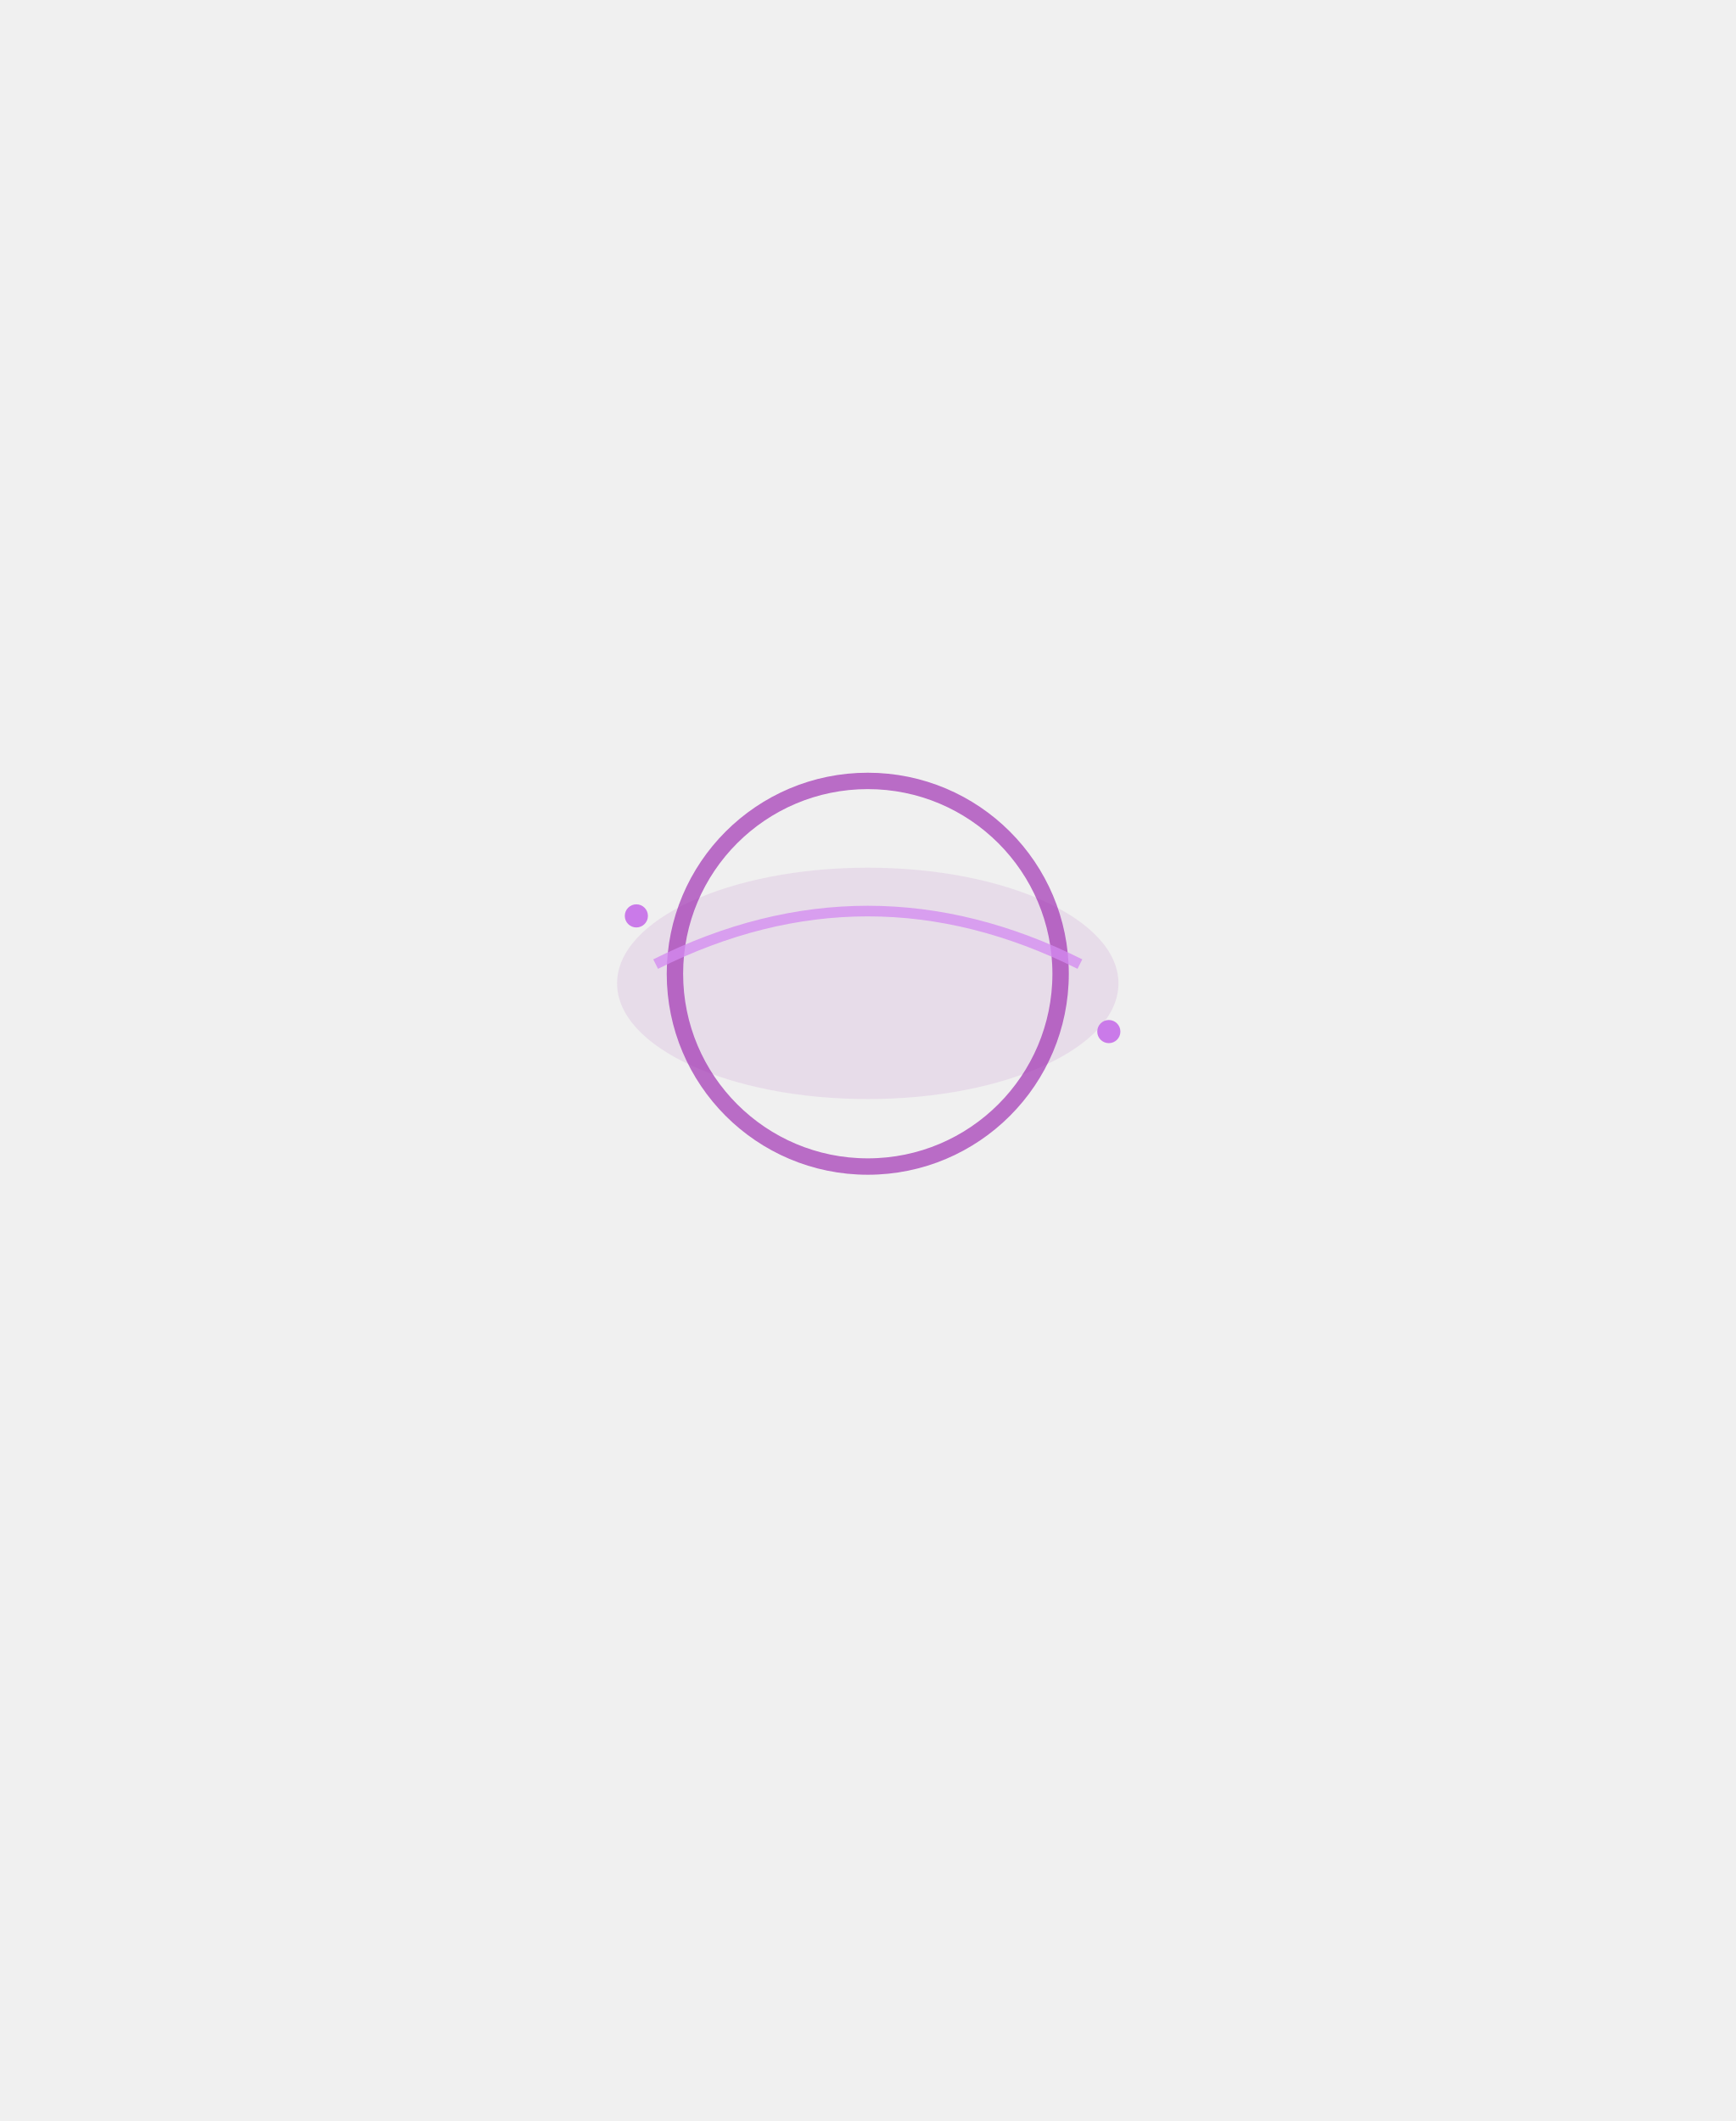
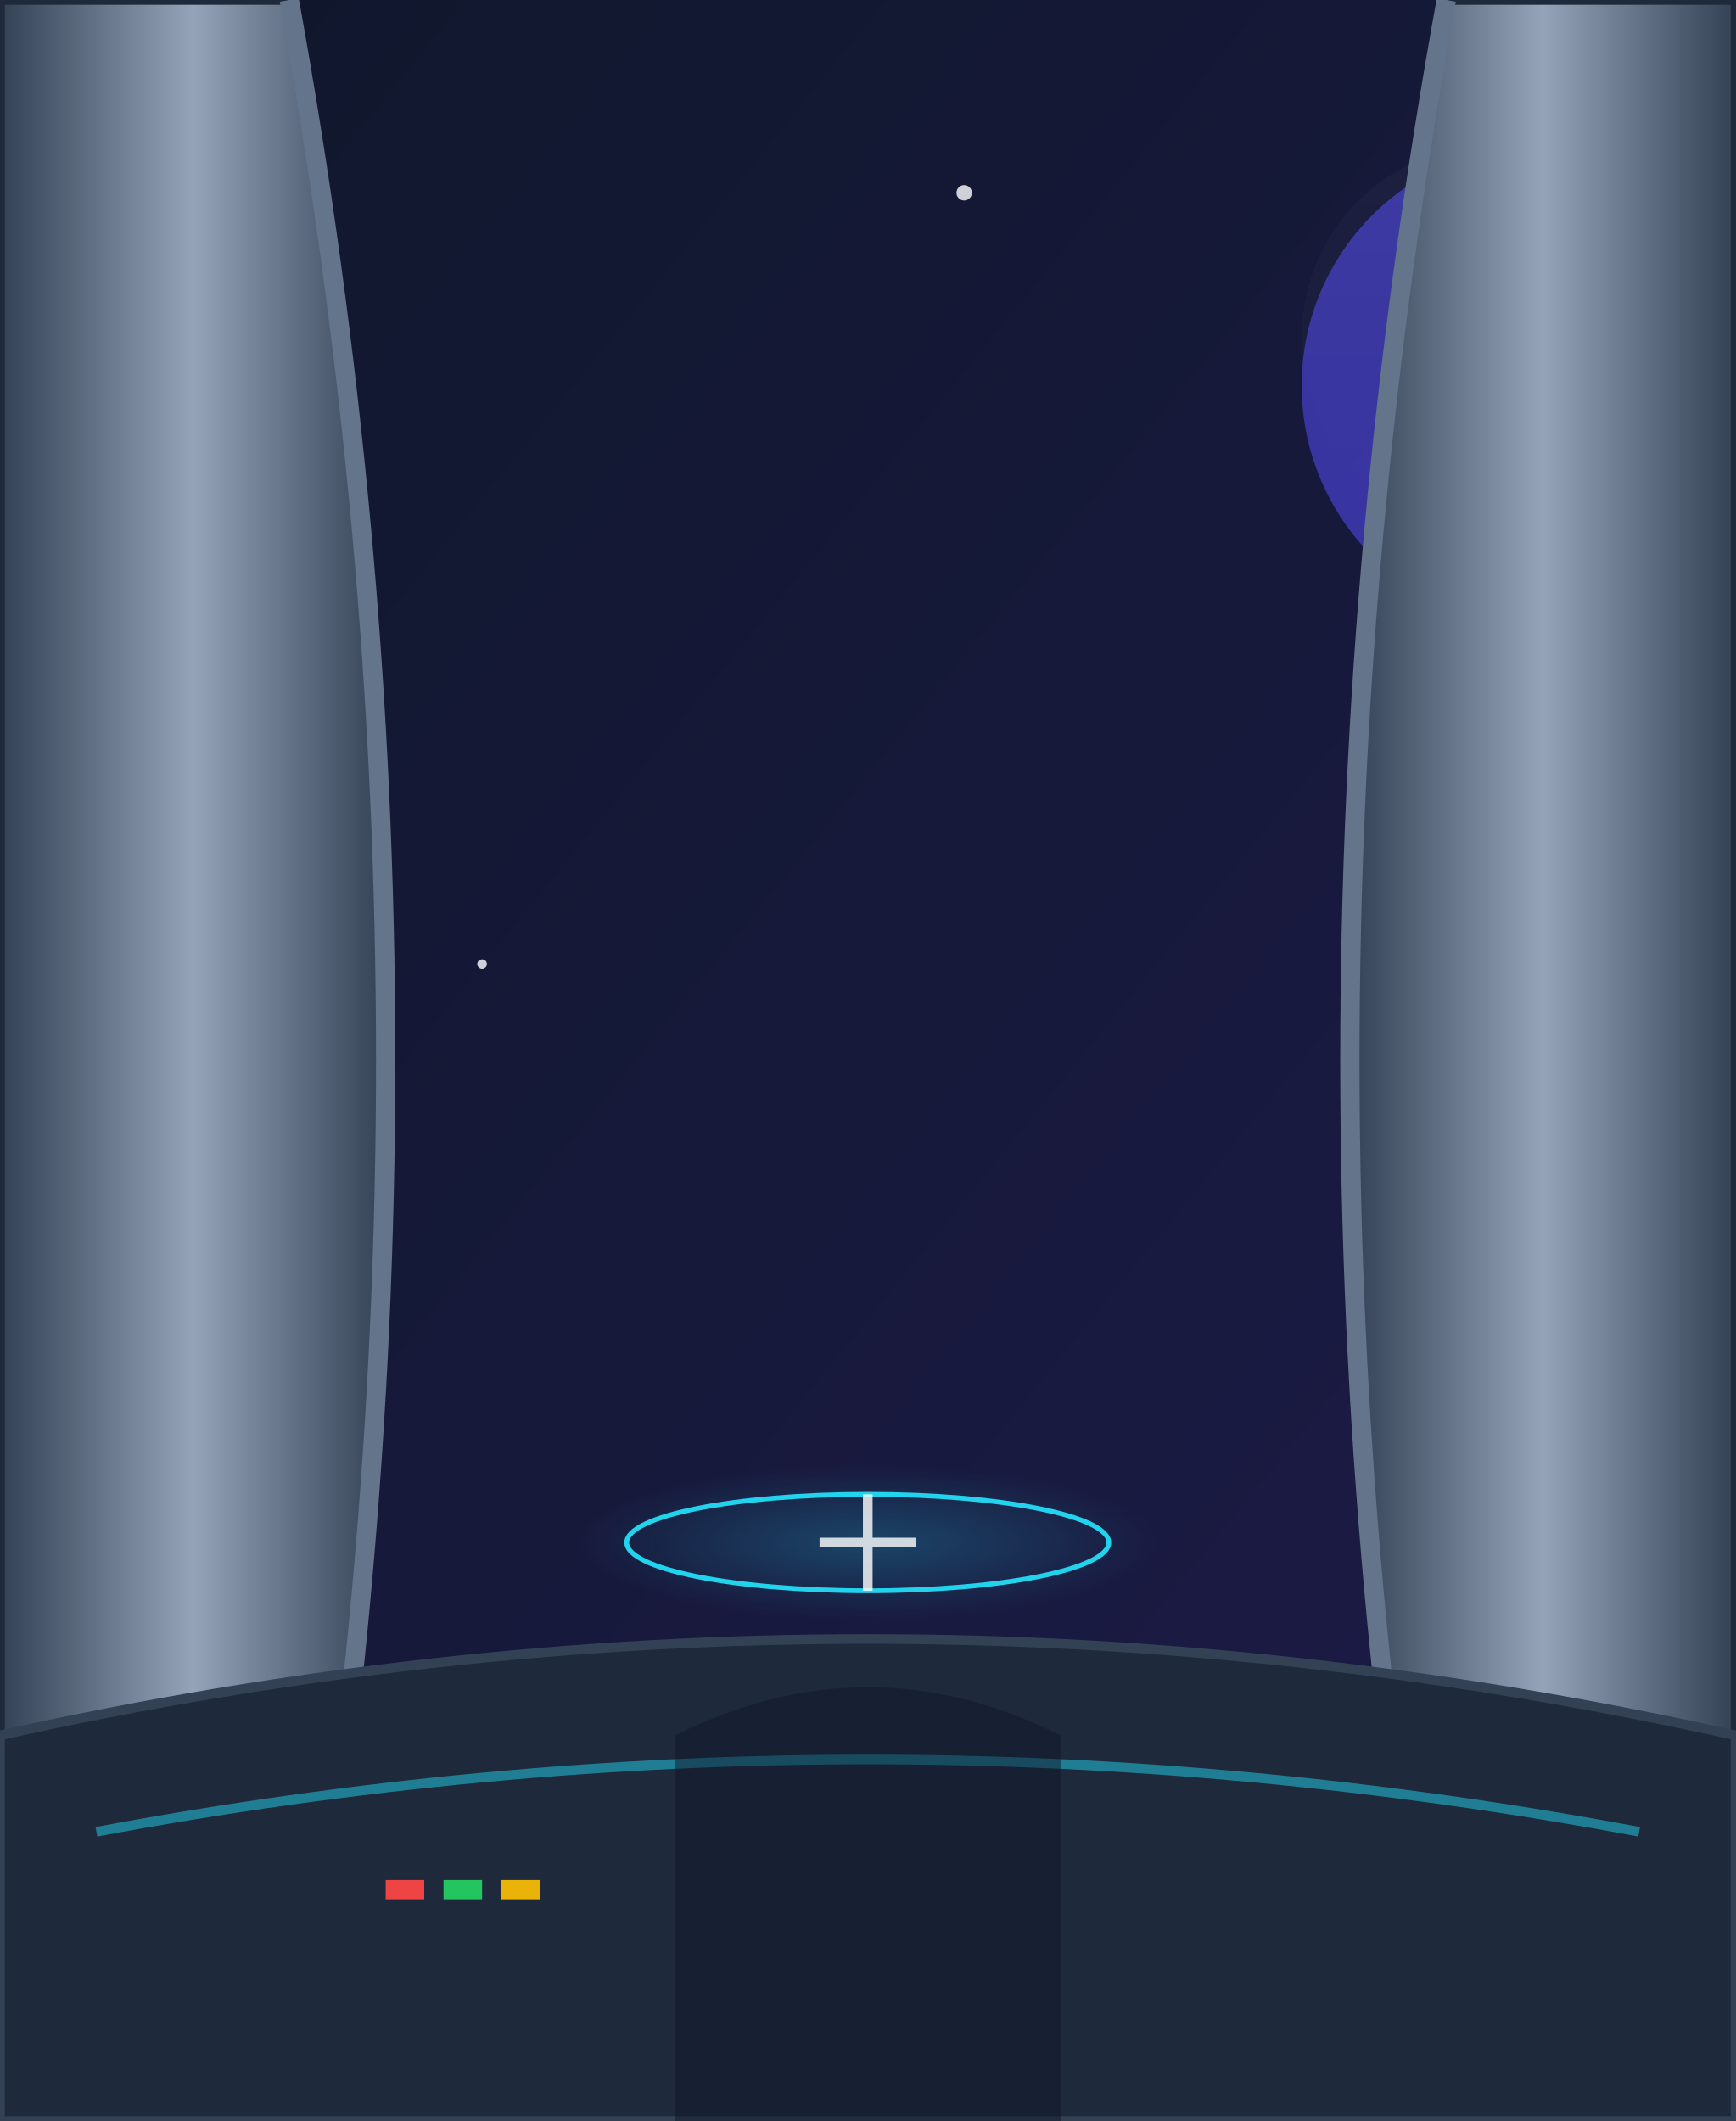
- <svg xmlns="http://www.w3.org/2000/svg" viewBox="0 0 180 220" width="180" height="220">
-   <g id="fx_epic">
-     <ellipse cx="90" cy="102" rx="26" ry="12" fill="#9C27B0" opacity="0.1" />
-     <circle cx="90" cy="101" r="20" fill="none" stroke="#9C27B0" stroke-width="1.7" opacity="0.66" />
-     <path d="M68 100 Q90 89 112 100" stroke="#d48af0" stroke-width="1.1" fill="none" opacity="0.76" />
-     <circle cx="66" cy="95" r="1.2" fill="#ca7ae9" />
-     <circle cx="115" cy="107" r="1.2" fill="#ca7ae9" />
+ <svg xmlns="http://www.w3.org/2000/svg" viewBox="0 0 180 220">
+   <defs>
+     <linearGradient id="spaceDeep" x1="0" y1="0" x2="1" y2="1">
+       <stop offset="0%" stop-color="#0f172a" />
+       <stop offset="100%" stop-color="#1e1b4b" />
+     </linearGradient>
+     <linearGradient id="shipMetal" x1="0" y1="0" x2="1" y2="0">
+       <stop offset="0%" stop-color="#334155" />
+       <stop offset="50%" stop-color="#94a3b8" />
+       <stop offset="100%" stop-color="#334155" />
+     </linearGradient>
+     <linearGradient id="glassReflect" x1="0" y1="0" x2="0" y2="1">
+       <stop offset="0%" stop-color="#fff" stop-opacity="0.1" />
+       <stop offset="50%" stop-color="#fff" stop-opacity="0.05" />
+       <stop offset="100%" stop-color="#fff" stop-opacity="0" />
+     </linearGradient>
+     <radialGradient id="holoBlue" cx="0.5" cy="0.5" r="0.5">
+       <stop offset="0%" stop-color="#22d3ee" stop-opacity="0.8" />
+       <stop offset="100%" stop-color="#22d3ee" stop-opacity="0" />
+     </radialGradient>
+   </defs>
+   <rect width="180" height="220" fill="url(#spaceDeep)" />
+   <g fill="#fff" opacity="0.8">
+     <circle cx="20" cy="50" r="0.5">
+       <animate attributeName="cx" values="20;180" dur="20s" repeatCount="indefinite" />
+     </circle>
+     <circle cx="100" cy="20" r="0.8">
+       <animate attributeName="cx" values="100;180" dur="15s" repeatCount="indefinite" />
+     </circle>
+     <circle cx="50" cy="100" r="0.5">
+       <animate attributeName="cx" values="50;180" dur="25s" repeatCount="indefinite" />
+     </circle>
+     <circle cx="-10" cy="80" r="0.6">
+       <animate attributeName="cx" values="-10;180" dur="18s" repeatCount="indefinite" />
+     </circle>
  </g>
+   <circle cx="160" cy="40" r="25" fill="#4f46e5" opacity="0.6" />
+   <circle cx="155" cy="35" r="20" fill="url(#glassReflect)" opacity="0.3" />
+   <path d="M0 0 V220 H30 Q50 110 30 0 H0 Z" fill="url(#shipMetal)" stroke="#1e293b" />
+   <path d="M180 0 V220 H150 Q130 110 150 0 H180 Z" fill="url(#shipMetal)" stroke="#1e293b" />
+   <path d="M30 0 Q50 110 30 220" fill="none" stroke="#64748b" stroke-width="2" />
+   <path d="M150 0 Q130 110 150 220" fill="none" stroke="#64748b" stroke-width="2" />
+   <path d="M0 220 V180 Q90 160 180 180 V220 Z" fill="#1e293b" stroke="#334155" />
+   <path d="M10 190 Q90 175 170 190" fill="none" stroke="#22d3ee" stroke-width="1" opacity="0.5" />
+   <g>
+     <rect x="40" y="195" width="4" height="2" fill="#ef4444">
+       <animate attributeName="opacity" values="1;0.2;1" dur="1s" repeatCount="indefinite" />
+     </rect>
+     <rect x="46" y="195" width="4" height="2" fill="#22c55e">
+       <animate attributeName="opacity" values="0.2;1;0.2" dur="1.5s" repeatCount="indefinite" />
+     </rect>
+     <rect x="52" y="195" width="4" height="2" fill="#eab308">
+       <animate attributeName="opacity" values="1;0.5;1" dur="2s" repeatCount="indefinite" />
+     </rect>
+   </g>
+   <g transform="translate(90, 160)">
+     <ellipse cx="0" cy="0" rx="30" ry="8" fill="url(#holoBlue)" opacity="0.3" />
+     <ellipse cx="0" cy="0" rx="25" ry="5" fill="none" stroke="#22d3ee" stroke-width="0.5">
+       <animateTransform attributeName="transform" type="rotate" from="0 0 0" to="360 0 0" dur="5s" repeatCount="indefinite" />
+     </ellipse>
+     <path d="M-5 0 H5 M0 -5 V5" stroke="#fff" stroke-width="1" opacity="0.8" />
+   </g>
+   <path d="M70 220 V180 Q90 170 110 180 V220" fill="#0f172a" opacity="0.5" />
</svg>
